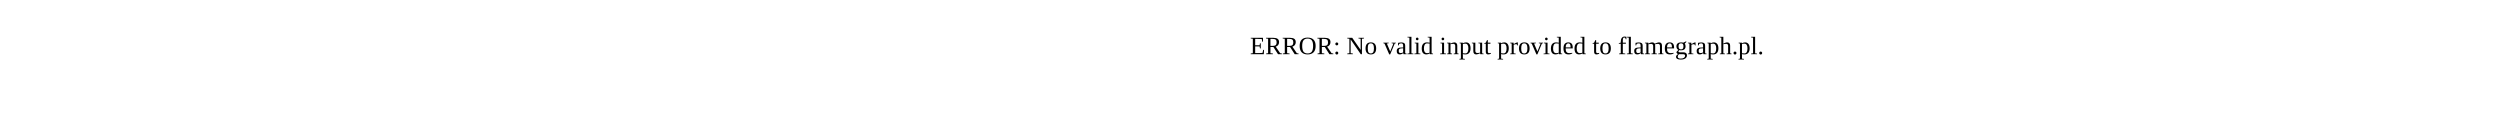
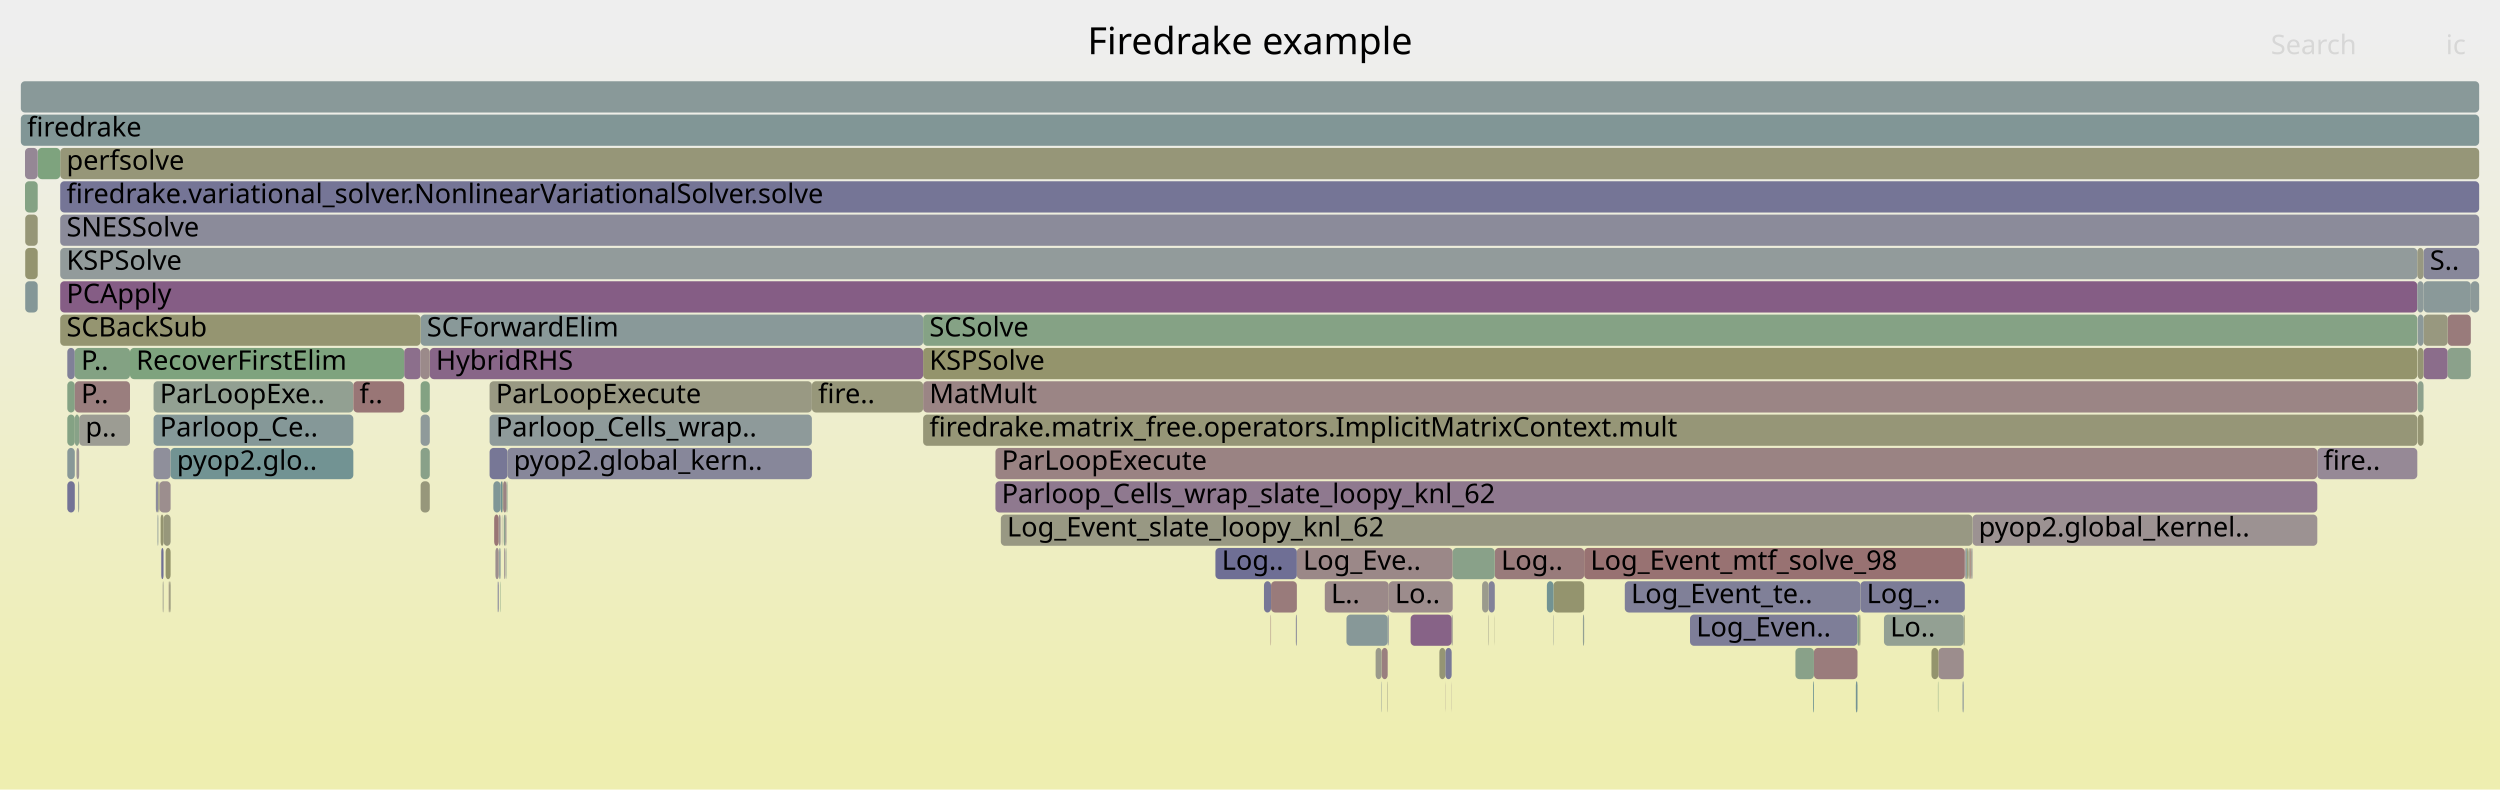
- <svg xmlns="http://www.w3.org/2000/svg" version="1.1" width="1200" height="65" viewBox="0 0 1200 65">
-   <text x="600.00" y="26">ERROR: No valid input provided to flamegraph.pl.</text>
+ <svg xmlns="http://www.w3.org/2000/svg" version="1.1" width="1200" height="379" viewBox="0 0 1200 379">
+   <defs>
+     <linearGradient id="background" y1="0" y2="1" x1="0" x2="0">
+       <stop stop-color="#eeeeee" offset="5%" />
+       <stop stop-color="#eeeeb0" offset="95%" />
+     </linearGradient>
+   </defs>
+   <style type="text/css">
+ 	text { font-family:Verdana; font-size:13px; fill:rgb(0,0,0); }
+ 	#search, #ignorecase { opacity:0.1; cursor:pointer; }
+ 	#search:hover, #search.show, #ignorecase:hover, #ignorecase.show { opacity:1; }
+ 	#subtitle { text-anchor:middle; font-color:rgb(160,160,160); }
+ 	#title { text-anchor:middle; font-size:18px}
+ 	#unzoom { cursor:pointer; }
+ 	#frames &gt; *:hover { stroke:black; stroke-width:0.5; cursor:pointer; }
+ 	.hide { display:none; }
+ 	.parent { opacity:0.5; }
+ </style>
+   <rect x="0.0" y="0" width="1200.0" height="379.0" fill="url(#background)" />
+   <text id="title" x="600.00" y="26">Firedrake example</text>
+   <text id="details" x="10.00" y="361"> </text>
+   <text id="unzoom" x="10.00" y="26" class="hide">Reset Zoom</text>
+   <text id="search" x="1090.00" y="26">Search</text>
+   <text id="ignorecase" x="1174.00" y="26">ic</text>
+   <text id="matched" x="1090.00" y="361"> </text>
+   <g id="frames">
+     <g>
+       <rect x="201.9" y="151" width="241.2" height="15.0" fill="rgb(137.032,152.564,152.564)" rx="2" ry="2" />
+       <text x="204.89" y="161.5">SCForwardElim</text>
+     </g>
+     <g>
+       <rect x="665.9" y="327" width="0.2" height="15.0" fill="rgb(152.364,152.364,130.689)" rx="2" ry="2" />
+       <text x="668.91" y="337.5" />
+     </g>
+     <g>
+       <rect x="690.9" y="311" width="2.9" height="15.0" fill="rgb(149.245,149.245,115.572)" rx="2" ry="2" />
+       <text x="693.88" y="321.5" />
+     </g>
+     <g>
+       <rect x="697.1" y="295" width="0.2" height="15.0" fill="rgb(135.411,100.115,135.411)" rx="2" ry="2" />
+       <text x="700.09" y="305.5" />
+     </g>
+     <g>
+       <rect x="1163.3" y="119" width="26.7" height="15.0" fill="rgb(135.383,135.383,153.623)" rx="2" ry="2" />
+       <text x="1166.31" y="129.5">S..</text>
+     </g>
+     <g>
+       <rect x="1160.5" y="183" width="2.8" height="15.0" fill="rgb(140.684,160.819,140.684)" rx="2" ry="2" />
+       <text x="1163.52" y="193.5" />
+     </g>
+     <g>
+       <rect x="28.9" y="71" width="1161.1" height="15.0" fill="rgb(150.166,150.166,120.035)" rx="2" ry="2" />
+       <text x="31.93" y="81.5">perfsolve</text>
+     </g>
+     <g>
+       <rect x="242.7" y="263" width="0.4" height="15.0" fill="rgb(148.131,159.607,148.131)" rx="2" ry="2" />
+       <text x="245.69" y="273.5" />
+     </g>
+     <g>
+       <rect x="76.5" y="231" width="5.4" height="15.0" fill="rgb(155.97,142.439,142.439)" rx="2" ry="2" />
+       <text x="79.53" y="241.5" />
+     </g>
+     <g>
+       <rect x="943.4" y="263" width="0.2" height="15.0" fill="rgb(148.425,133.464,148.425)" rx="2" ry="2" />
+       <text x="946.39" y="273.5" />
+     </g>
+     <g>
+       <rect x="714.5" y="279" width="3.0" height="15.0" fill="rgb(130.333,130.333,152.645)" rx="2" ry="2" />
+       <text x="717.48" y="289.5" />
+     </g>
+     <g>
+       <rect x="892.4" y="295" width="0.6" height="15.0" fill="rgb(149.745,149.745,117.993)" rx="2" ry="2" />
+       <text x="895.43" y="305.5" />
+     </g>
+     <g>
+       <rect x="28.9" y="135" width="1131.4" height="15.0" fill="rgb(132.736,93.262,132.736)" rx="2" ry="2" />
+       <text x="31.93" y="145.5">PCApply</text>
+     </g>
+     <g>
+       <rect x="32.3" y="183" width="3.6" height="15.0" fill="rgb(132.058,162.223,132.058)" rx="2" ry="2" />
+       <text x="35.26" y="193.5" />
+     </g>
+     <g>
+       <rect x="635.9" y="279" width="30.7" height="15.0" fill="rgb(155.303,137.326,137.326)" rx="2" ry="2" />
+       <text x="638.91" y="289.5">L..</text>
+     </g>
+     <g>
+       <rect x="745.5" y="295" width="0.2" height="15.0" fill="rgb(150.517,159.218,150.517)" rx="2" ry="2" />
+       <text x="748.52" y="305.5" />
+     </g>
+     <g>
+       <rect x="944.0" y="263" width="0.2" height="15.0" fill="rgb(145.231,154.69,154.69)" rx="2" ry="2" />
+       <text x="947.02" y="273.5" />
+     </g>
+     <g>
+       <rect x="12.1" y="119" width="6.0" height="15.0" fill="rgb(148.231,148.231,110.657)" rx="2" ry="2" />
+       <text x="15.14" y="129.5" />
+     </g>
+     <g>
+       <rect x="235.0" y="215" width="8.6" height="15.0" fill="rgb(118.723,118.723,150.398)" rx="2" ry="2" />
+       <text x="238.03" y="225.5" />
+     </g>
+     <g>
+       <rect x="77.1" y="247" width="1.4" height="15.0" fill="rgb(148.45,148.45,111.719)" rx="2" ry="2" />
+       <text x="80.07" y="257.5" />
+     </g>
+     <g>
+       <rect x="666.3" y="295" width="0.3" height="15.0" fill="rgb(130.476,130.476,152.673)" rx="2" ry="2" />
+       <text x="669.35" y="305.5" />
+     </g>
+     <g>
+       <rect x="73.7" y="199" width="95.9" height="15.0" fill="rgb(133.071,151.537,151.537)" rx="2" ry="2" />
+       <text x="76.72" y="209.5">Parloop_Ce..</text>
+     </g>
+     <g>
+       <rect x="696.8" y="295" width="0.3" height="15.0" fill="rgb(136.139,161.559,136.139)" rx="2" ry="2" />
+       <text x="699.80" y="305.5" />
+     </g>
+     <g>
+       <rect x="35.9" y="183" width="26.5" height="15.0" fill="rgb(153.857,126.235,126.235)" rx="2" ry="2" />
+       <text x="38.93" y="193.5">P..</text>
+     </g>
+     <g>
+       <rect x="28.9" y="87" width="1161.1" height="15.0" fill="rgb(117.371,117.371,150.136)" rx="2" ry="2" />
+       <text x="31.93" y="97.5">firedrake.variational_solver.NonlinearVariationalSolver.solve</text>
+     </g>
+     <g>
+       <rect x="201.9" y="183" width="4.4" height="15.0" fill="rgb(131.093,162.38,131.093)" rx="2" ry="2" />
+       <text x="204.89" y="193.5" />
+     </g>
+     <g>
+       <rect x="32.3" y="199" width="3.6" height="15.0" fill="rgb(132.26,162.19,132.26)" rx="2" ry="2" />
+       <text x="35.26" y="209.5" />
+     </g>
+     <g>
+       <rect x="238.9" y="279" width="0.2" height="15.0" fill="rgb(124.475,124.475,151.511)" rx="2" ry="2" />
+       <text x="241.91" y="289.5" />
+     </g>
+     <g>
+       <rect x="930.4" y="311" width="12.2" height="15.0" fill="rgb(155.751,140.759,140.759)" rx="2" ry="2" />
+       <text x="933.36" y="321.5" />
+     </g>
+     <g>
+       <rect x="1163.3" y="135" width="22.7" height="15.0" fill="rgb(137.68,152.732,152.732)" rx="2" ry="2" />
+       <text x="1166.31" y="145.5" />
+     </g>
+     <g>
+       <rect x="666.6" y="279" width="30.7" height="15.0" fill="rgb(155.599,139.593,139.593)" rx="2" ry="2" />
+       <text x="669.57" y="289.5">Lo..</text>
+     </g>
+     <g>
+       <rect x="946.5" y="263" width="0.3" height="15.0" fill="rgb(151.91,142.394,151.91)" rx="2" ry="2" />
+       <text x="949.53" y="273.5" />
+     </g>
+     <g>
+       <rect x="37.5" y="231" width="0.5" height="15.0" fill="rgb(149.588,159.369,149.588)" rx="2" ry="2" />
+       <text x="40.52" y="241.5" />
+     </g>
+     <g>
+       <rect x="1163.3" y="167" width="11.6" height="15.0" fill="rgb(138.783,108.755,138.783)" rx="2" ry="2" />
+       <text x="1166.31" y="177.5" />
+     </g>
+     <g>
+       <rect x="239.1" y="279" width="0.3" height="15.0" fill="rgb(117.727,117.727,150.205)" rx="2" ry="2" />
+       <text x="242.06" y="289.5" />
+     </g>
+     <g>
+       <rect x="243.1" y="231" width="0.5" height="15.0" fill="rgb(141.739,160.647,141.739)" rx="2" ry="2" />
+       <text x="246.13" y="241.5" />
+     </g>
+     <g>
+       <rect x="78.5" y="247" width="3.4" height="15.0" fill="rgb(150.756,150.756,122.893)" rx="2" ry="2" />
+       <text x="81.48" y="257.5" />
+     </g>
+     <g>
+       <rect x="646.3" y="295" width="19.8" height="15.0" fill="rgb(135.058,152.052,152.052)" rx="2" ry="2" />
+       <text x="649.28" y="305.5" />
+     </g>
+     <g>
+       <rect x="77.4" y="263" width="1.1" height="15.0" fill="rgb(111.746,111.746,149.048)" rx="2" ry="2" />
+       <text x="80.40" y="273.5" />
+     </g>
+     <g>
+       <rect x="194.0" y="167" width="7.9" height="15.0" fill="rgb(139.709,111.13,139.709)" rx="2" ry="2" />
+       <text x="196.99" y="177.5" />
+     </g>
+     <g>
+       <rect x="201.9" y="199" width="4.4" height="15.0" fill="rgb(142.969,154.103,154.103)" rx="2" ry="2" />
+       <text x="204.89" y="209.5" />
+     </g>
+     <g>
+       <rect x="583.4" y="263" width="39.1" height="15.0" fill="rgb(111.356,111.356,148.972)" rx="2" ry="2" />
+       <text x="586.44" y="273.5">Log..</text>
+     </g>
+     <g>
+       <rect x="241.5" y="231" width="1.6" height="15.0" fill="rgb(154.485,131.055,131.055)" rx="2" ry="2" />
+       <text x="244.49" y="241.5" />
+     </g>
+     <g>
+       <rect x="946.8" y="247" width="165.5" height="15.0" fill="rgb(156.489,146.416,146.416)" rx="2" ry="2" />
+       <text x="949.75" y="257.5">pyop2.global_kernel..</text>
+     </g>
+     <g>
+       <rect x="477.8" y="231" width="634.5" height="15.0" fill="rgb(143.427,120.657,143.427)" rx="2" ry="2" />
+       <text x="480.80" y="241.5">Parloop_Cells_wrap_slate_loopy_knl_62</text>
+     </g>
+     <g>
+       <rect x="28.9" y="119" width="1131.4" height="15.0" fill="rgb(145.613,154.789,154.789)" rx="2" ry="2" />
+       <text x="31.93" y="129.5">KSPSolve</text>
+     </g>
+     <g>
+       <rect x="693.8" y="311" width="3.0" height="15.0" fill="rgb(120.703,120.703,150.781)" rx="2" ry="2" />
+       <text x="696.84" y="321.5" />
+     </g>
+     <g>
+       <rect x="242.0" y="263" width="0.5" height="15.0" fill="rgb(156.014,142.771,142.771)" rx="2" ry="2" />
+       <text x="245.02" y="273.5" />
+     </g>
+     <g>
+       <rect x="32.3" y="231" width="3.6" height="15.0" fill="rgb(114.54,114.54,149.588)" rx="2" ry="2" />
+       <text x="35.26" y="241.5" />
+     </g>
+     <g>
+       <rect x="946.1" y="263" width="0.4" height="15.0" fill="rgb(155.223,155.223,144.543)" rx="2" ry="2" />
+       <text x="949.06" y="273.5" />
+     </g>
+     <g>
+       <rect x="945.5" y="263" width="0.3" height="15.0" fill="rgb(152.217,113.663,113.663)" rx="2" ry="2" />
+       <text x="948.52" y="273.5" />
+     </g>
+     <g>
+       <rect x="942.6" y="295" width="0.2" height="15.0" fill="rgb(131.128,151.033,151.033)" rx="2" ry="2" />
+       <text x="945.55" y="305.5" />
+     </g>
+     <g>
+       <rect x="760.4" y="263" width="182.7" height="15.0" fill="rgb(152.316,114.423,114.423)" rx="2" ry="2" />
+       <text x="763.40" y="273.5">Log_Event_mtf_solve_98</text>
+     </g>
+     <g>
+       <rect x="945.8" y="263" width="0.3" height="15.0" fill="rgb(153.071,120.211,120.211)" rx="2" ry="2" />
+       <text x="948.84" y="273.5" />
+     </g>
+     <g>
+       <rect x="32.3" y="215" width="3.6" height="15.0" fill="rgb(135.676,152.212,152.212)" rx="2" ry="2" />
+       <text x="35.26" y="225.5" />
+     </g>
+     <g>
+       <rect x="241.1" y="231" width="0.4" height="15.0" fill="rgb(151.901,151.901,128.442)" rx="2" ry="2" />
+       <text x="244.07" y="241.5" />
+     </g>
+     <g>
+       <rect x="1160.5" y="199" width="2.8" height="15.0" fill="rgb(149.121,149.121,114.97)" rx="2" ry="2" />
+       <text x="1163.52" y="209.5" />
+     </g>
+     <g>
+       <rect x="12.1" y="103" width="6.0" height="15.0" fill="rgb(149.988,149.988,119.175)" rx="2" ry="2" />
+       <text x="15.14" y="113.5" />
+     </g>
+     <g>
+       <rect x="10.0" y="55" width="1180.0" height="15.0" fill="rgb(128.724,150.41,150.41)" rx="2" ry="2" />
+       <text x="13.00" y="65.5">firedrake</text>
+     </g>
+     <g>
+       <rect x="1160.3" y="135" width="3.0" height="15.0" fill="rgb(141.065,153.609,153.609)" rx="2" ry="2" />
+       <text x="1163.25" y="145.5" />
+     </g>
+     <g>
+       <rect x="18.1" y="71" width="10.8" height="15.0" fill="rgb(126.471,163.133,126.471)" rx="2" ry="2" />
+       <text x="21.13" y="81.5" />
+     </g>
+     <g>
+       <rect x="745.7" y="279" width="14.7" height="15.0" fill="rgb(148.033,148.033,109.698)" rx="2" ry="2" />
+       <text x="748.69" y="289.5" />
+     </g>
+     <g>
+       <rect x="711.4" y="279" width="3.1" height="15.0" fill="rgb(154.5,154.5,141.041)" rx="2" ry="2" />
+       <text x="714.44" y="289.5" />
+     </g>
+     <g>
+       <rect x="811.2" y="295" width="80.4" height="15.0" fill="rgb(125.56,125.56,151.721)" rx="2" ry="2" />
+       <text x="814.24" y="305.5">Log_Even..</text>
+     </g>
+     <g>
+       <rect x="12.0" y="71" width="6.1" height="15.0" fill="rgb(149.055,135.079,149.055)" rx="2" ry="2" />
+       <text x="14.99" y="81.5" />
+     </g>
+     <g>
+       <rect x="242.5" y="247" width="0.6" height="15.0" fill="rgb(156.478,146.329,146.329)" rx="2" ry="2" />
+       <text x="245.45" y="257.5" />
+     </g>
+     <g>
+       <rect x="1174.9" y="167" width="11.1" height="15.0" fill="rgb(139.4,161.028,139.4)" rx="2" ry="2" />
+       <text x="1177.88" y="177.5" />
+     </g>
+     <g>
+       <rect x="693.7" y="327" width="0.1" height="15.0" fill="rgb(155.198,136.515,136.515)" rx="2" ry="2" />
+       <text x="696.70" y="337.5" />
+     </g>
+     <g>
+       <rect x="81.2" y="279" width="0.7" height="15.0" fill="rgb(150.895,150.895,123.566)" rx="2" ry="2" />
+       <text x="84.23" y="289.5" />
+     </g>
+     <g>
+       <rect x="38.0" y="199" width="24.4" height="15.0" fill="rgb(155.706,155.706,146.881)" rx="2" ry="2" />
+       <text x="41.00" y="209.5">p..</text>
+     </g>
+     <g>
+       <rect x="235.0" y="199" width="154.7" height="15.0" fill="rgb(141.998,153.851,153.851)" rx="2" ry="2" />
+       <text x="238.03" y="209.5">Parloop_Cells_wrap..</text>
+     </g>
+     <g>
+       <rect x="62.4" y="167" width="131.6" height="15.0" fill="rgb(126.248,163.169,126.248)" rx="2" ry="2" />
+       <text x="65.39" y="177.5">RecoverFirstElim</text>
+     </g>
+     <g>
+       <rect x="75.6" y="247" width="0.4" height="15.0" fill="rgb(140.382,153.432,153.432)" rx="2" ry="2" />
+       <text x="78.56" y="257.5" />
+     </g>
+     <g>
+       <rect x="870.3" y="327" width="0.4" height="15.0" fill="rgb(107.632,144.942,144.942)" rx="2" ry="2" />
+       <text x="873.34" y="337.5" />
+     </g>
+     <g>
+       <rect x="443.1" y="199" width="717.2" height="15.0" fill="rgb(149.878,149.878,118.64)" rx="2" ry="2" />
+       <text x="446.11" y="209.5">firedrake.matrix_free.operators.ImplicitMatrixContext.mult</text>
+     </g>
+     <g>
+       <rect x="1112.3" y="215" width="48.0" height="15.0" fill="rgb(149.964,137.408,149.964)" rx="2" ry="2" />
+       <text x="1115.28" y="225.5">fire..</text>
+     </g>
+     <g>
+       <rect x="942.0" y="327" width="0.6" height="15.0" fill="rgb(145.249,154.694,154.694)" rx="2" ry="2" />
+       <text x="945.00" y="337.5" />
+     </g>
+     <g>
+       <rect x="622.5" y="263" width="74.8" height="15.0" fill="rgb(155.09,135.69,135.69)" rx="2" ry="2" />
+       <text x="625.47" y="273.5">Log_Eve..</text>
+     </g>
+     <g>
+       <rect x="12.0" y="87" width="6.1" height="15.0" fill="rgb(132.347,162.176,132.347)" rx="2" ry="2" />
+       <text x="14.99" y="97.5" />
+     </g>
+     <g>
+       <rect x="890.8" y="327" width="0.8" height="15.0" fill="rgb(117.145,147.408,147.408)" rx="2" ry="2" />
+       <text x="893.78" y="337.5" />
+     </g>
+     <g>
+       <rect x="74.8" y="231" width="1.2" height="15.0" fill="rgb(140.329,140.329,154.58)" rx="2" ry="2" />
+       <text x="77.78" y="241.5" />
+     </g>
+     <g>
+       <rect x="201.9" y="215" width="4.4" height="15.0" fill="rgb(136.982,161.422,136.982)" rx="2" ry="2" />
+       <text x="204.89" y="225.5" />
+     </g>
+     <g>
+       <rect x="1160.5" y="167" width="2.8" height="15.0" fill="rgb(149.334,149.334,116.001)" rx="2" ry="2" />
+       <text x="1163.52" y="177.5" />
+     </g>
+     <g>
+       <rect x="443.1" y="167" width="717.2" height="15.0" fill="rgb(147.637,147.637,107.778)" rx="2" ry="2" />
+       <text x="446.11" y="177.5">KSPSolve</text>
+     </g>
+     <g>
+       <rect x="891.6" y="295" width="0.8" height="15.0" fill="rgb(131.99,162.234,131.99)" rx="2" ry="2" />
+       <text x="894.65" y="305.5" />
+     </g>
+     <g>
+       <rect x="235.0" y="183" width="154.7" height="15.0" fill="rgb(152.511,152.511,131.399)" rx="2" ry="2" />
+       <text x="238.03" y="193.5">ParLoopExecute</text>
+     </g>
+     <g>
+       <rect x="696.7" y="327" width="0.1" height="15.0" fill="rgb(155.744,140.703,140.703)" rx="2" ry="2" />
+       <text x="699.65" y="337.5" />
+     </g>
+     <g>
+       <rect x="944.8" y="263" width="0.1" height="15.0" fill="rgb(154.216,128.986,128.986)" rx="2" ry="2" />
+       <text x="947.79" y="273.5" />
+     </g>
+     <g>
+       <rect x="609.9" y="295" width="0.2" height="15.0" fill="rgb(152.624,116.782,116.782)" rx="2" ry="2" />
+       <text x="612.92" y="305.5" />
+     </g>
+     <g>
+       <rect x="477.8" y="215" width="634.5" height="15.0" fill="rgb(154.468,130.924,130.924)" rx="2" ry="2" />
+       <text x="480.80" y="225.5">ParLoopExecute</text>
+     </g>
+     <g>
+       <rect x="779.9" y="279" width="113.1" height="15.0" fill="rgb(128.427,128.427,152.276)" rx="2" ry="2" />
+       <text x="782.92" y="289.5">Log_Event_te..</text>
+     </g>
+     <g>
+       <rect x="32.3" y="167" width="3.6" height="15.0" fill="rgb(127.609,127.609,152.118)" rx="2" ry="2" />
+       <text x="35.26" y="177.5" />
+     </g>
+     <g>
+       <rect x="206.3" y="167" width="236.8" height="15.0" fill="rgb(136.184,102.096,136.184)" rx="2" ry="2" />
+       <text x="209.27" y="177.5">HybridRHS</text>
+     </g>
+     <g>
+       <rect x="870.7" y="311" width="20.9" height="15.0" fill="rgb(153.585,124.153,124.153)" rx="2" ry="2" />
+       <text x="873.72" y="321.5" />
+     </g>
+     <g>
+       <rect x="742.5" y="279" width="3.2" height="15.0" fill="rgb(114.414,146.7,146.7)" rx="2" ry="2" />
+       <text x="745.55" y="289.5" />
+     </g>
+     <g>
+       <rect x="243.6" y="215" width="146.1" height="15.0" fill="rgb(135.278,135.278,153.602)" rx="2" ry="2" />
+       <text x="246.57" y="225.5">pyop2.global_kern..</text>
+     </g>
+     <g>
+       <rect x="237.8" y="263" width="1.6" height="15.0" fill="rgb(155.931,142.14,142.14)" rx="2" ry="2" />
+       <text x="240.81" y="273.5" />
+     </g>
+     <g>
+       <rect x="663.2" y="311" width="2.9" height="15.0" fill="rgb(153.945,126.913,126.913)" rx="2" ry="2" />
+       <text x="666.18" y="321.5" />
+     </g>
+     <g>
+       <rect x="660.3" y="311" width="2.9" height="15.0" fill="rgb(154.027,154.027,138.747)" rx="2" ry="2" />
+       <text x="663.33" y="321.5" />
+     </g>
+     <g>
+       <rect x="930.2" y="327" width="0.2" height="15.0" fill="rgb(129.468,162.645,129.468)" rx="2" ry="2" />
+       <text x="933.21" y="337.5" />
+     </g>
+     <g>
+       <rect x="240.1" y="279" width="0.2" height="15.0" fill="rgb(130.07,162.547,130.07)" rx="2" ry="2" />
+       <text x="243.14" y="289.5" />
+     </g>
+     <g>
+       <rect x="717.4" y="295" width="0.1" height="15.0" fill="rgb(150.406,150.406,121.197)" rx="2" ry="2" />
+       <text x="720.39" y="305.5" />
+     </g>
+     <g>
+       <rect x="943.6" y="263" width="0.4" height="15.0" fill="rgb(108.048,145.05,145.05)" rx="2" ry="2" />
+       <text x="946.55" y="273.5" />
+     </g>
+     <g>
+       <rect x="73.7" y="215" width="8.2" height="15.0" fill="rgb(143.251,143.251,155.145)" rx="2" ry="2" />
+       <text x="76.72" y="225.5" />
+     </g>
+     <g>
+       <rect x="201.9" y="167" width="4.4" height="15.0" fill="rgb(155.442,138.392,138.392)" rx="2" ry="2" />
+       <text x="204.89" y="177.5" />
+     </g>
+     <g>
+       <rect x="1174.9" y="151" width="11.1" height="15.0" fill="rgb(153.419,122.882,122.882)" rx="2" ry="2" />
+       <text x="1177.88" y="161.5" />
+     </g>
+     <g>
+       <rect x="717.5" y="263" width="42.9" height="15.0" fill="rgb(153.482,123.363,123.363)" rx="2" ry="2" />
+       <text x="720.54" y="273.5">Log..</text>
+     </g>
+     <g>
+       <rect x="81.9" y="215" width="87.7" height="15.0" fill="rgb(113.853,146.554,146.554)" rx="2" ry="2" />
+       <text x="84.88" y="225.5">pyop2.glo..</text>
+     </g>
+     <g>
+       <rect x="73.7" y="183" width="95.9" height="15.0" fill="rgb(145.567,160.024,145.567)" rx="2" ry="2" />
+       <text x="76.72" y="193.5">ParLoopExe..</text>
+     </g>
+     <g>
+       <rect x="944.2" y="263" width="0.5" height="15.0" fill="rgb(149.755,149.755,118.043)" rx="2" ry="2" />
+       <text x="947.19" y="273.5" />
+     </g>
+     <g>
+       <rect x="78.1" y="279" width="0.4" height="15.0" fill="rgb(154.907,154.907,143.012)" rx="2" ry="2" />
+       <text x="81.11" y="289.5" />
+     </g>
+     <g>
+       <rect x="714.3" y="295" width="0.2" height="15.0" fill="rgb(153.114,153.114,134.323)" rx="2" ry="2" />
+       <text x="717.33" y="305.5" />
+     </g>
+     <g>
+       <rect x="239.6" y="263" width="0.7" height="15.0" fill="rgb(135.403,152.142,152.142)" rx="2" ry="2" />
+       <text x="242.64" y="273.5" />
+     </g>
+     <g>
+       <rect x="28.9" y="151" width="173.0" height="15.0" fill="rgb(148.731,148.731,113.082)" rx="2" ry="2" />
+       <text x="31.93" y="161.5">SCBackSub</text>
+     </g>
+     <g>
+       <rect x="622.0" y="295" width="0.5" height="15.0" fill="rgb(139.913,139.913,154.499)" rx="2" ry="2" />
+       <text x="624.98" y="305.5" />
+     </g>
+     <g>
+       <rect x="240.3" y="231" width="0.8" height="15.0" fill="rgb(106.897,144.751,144.751)" rx="2" ry="2" />
+       <text x="243.34" y="241.5" />
+     </g>
+     <g>
+       <rect x="28.9" y="103" width="1161.1" height="15.0" fill="rgb(139.064,139.064,154.335)" rx="2" ry="2" />
+       <text x="31.93" y="113.5">SNESSolve</text>
+     </g>
+     <g>
+       <rect x="663.0" y="327" width="0.2" height="15.0" fill="rgb(139.721,153.261,153.261)" rx="2" ry="2" />
+       <text x="666.03" y="337.5" />
+     </g>
+     <g>
+       <rect x="79.5" y="263" width="2.4" height="15.0" fill="rgb(147.719,147.719,108.176)" rx="2" ry="2" />
+       <text x="82.46" y="273.5" />
+     </g>
+     <g>
+       <rect x="35.9" y="199" width="2.1" height="15.0" fill="rgb(136.088,161.567,136.088)" rx="2" ry="2" />
+       <text x="38.93" y="209.5" />
+     </g>
+     <g>
+       <rect x="666.1" y="295" width="0.2" height="15.0" fill="rgb(127.028,149.97,149.97)" rx="2" ry="2" />
+       <text x="669.07" y="305.5" />
+     </g>
+     <g>
+       <rect x="1186.0" y="135" width="4.0" height="15.0" fill="rgb(139.966,153.325,153.325)" rx="2" ry="2" />
+       <text x="1188.99" y="145.5" />
+     </g>
+     <g>
+       <rect x="10.0" y="39" width="1180.0" height="15.0" fill="rgb(137.385,152.655,152.655)" rx="2" ry="2" />
+       <text x="13.00" y="49.5" />
+     </g>
+     <g>
+       <rect x="1160.3" y="119" width="3.0" height="15.0" fill="rgb(151.976,151.976,128.806)" rx="2" ry="2" />
+       <text x="1163.25" y="129.5" />
+     </g>
+     <g>
+       <rect x="443.1" y="183" width="717.2" height="15.0" fill="rgb(154.714,132.809,132.809)" rx="2" ry="2" />
+       <text x="446.11" y="193.5">MatMult</text>
+     </g>
+     <g>
+       <rect x="759.8" y="295" width="0.6" height="15.0" fill="rgb(147.266,159.747,147.266)" rx="2" ry="2" />
+       <text x="762.78" y="305.5" />
+     </g>
+     <g>
+       <rect x="927.1" y="311" width="3.3" height="15.0" fill="rgb(147.799,147.799,108.566)" rx="2" ry="2" />
+       <text x="930.14" y="321.5" />
+     </g>
+     <g>
+       <rect x="861.8" y="311" width="8.9" height="15.0" fill="rgb(137.212,161.384,137.212)" rx="2" ry="2" />
+       <text x="864.82" y="321.5" />
+     </g>
+     <g>
+       <rect x="35.9" y="167" width="26.5" height="15.0" fill="rgb(131.496,162.315,131.496)" rx="2" ry="2" />
+       <text x="38.93" y="177.5">P..</text>
+     </g>
+     <g>
+       <rect x="606.7" y="279" width="3.4" height="15.0" fill="rgb(118.745,118.745,150.402)" rx="2" ry="2" />
+       <text x="609.68" y="289.5" />
+     </g>
+     <g>
+       <rect x="237.2" y="247" width="2.2" height="15.0" fill="rgb(152.636,116.877,116.877)" rx="2" ry="2" />
+       <text x="240.16" y="257.5" />
+     </g>
+     <g>
+       <rect x="201.9" y="231" width="4.4" height="15.0" fill="rgb(150.719,150.719,122.714)" rx="2" ry="2" />
+       <text x="204.89" y="241.5" />
+     </g>
+     <g>
+       <rect x="241.8" y="247" width="0.7" height="15.0" fill="rgb(140.238,160.891,140.238)" rx="2" ry="2" />
+       <text x="244.79" y="257.5" />
+     </g>
+     <g>
+       <rect x="239.4" y="247" width="0.9" height="15.0" fill="rgb(156.511,146.586,146.586)" rx="2" ry="2" />
+       <text x="242.43" y="257.5" />
+     </g>
+     <g>
+       <rect x="240.9" y="247" width="0.2" height="15.0" fill="rgb(154.622,154.622,141.63)" rx="2" ry="2" />
+       <text x="243.85" y="257.5" />
+     </g>
+     <g>
+       <rect x="236.8" y="231" width="3.5" height="15.0" fill="rgb(127.132,149.997,149.997)" rx="2" ry="2" />
+       <text x="239.77" y="241.5" />
+     </g>
+     <g>
+       <rect x="389.7" y="183" width="53.4" height="15.0" fill="rgb(150.624,150.624,122.255)" rx="2" ry="2" />
+       <text x="392.69" y="193.5">fire..</text>
+     </g>
+     <g>
+       <rect x="81.0" y="279" width="0.2" height="15.0" fill="rgb(154.355,130.052,130.052)" rx="2" ry="2" />
+       <text x="83.95" y="289.5" />
+     </g>
+     <g>
+       <rect x="443.1" y="151" width="717.2" height="15.0" fill="rgb(132.629,162.13,132.629)" rx="2" ry="2" />
+       <text x="446.11" y="161.5">SCSolve</text>
+     </g>
+     <g>
+       <rect x="893.0" y="279" width="50.1" height="15.0" fill="rgb(123.722,123.722,151.366)" rx="2" ry="2" />
+       <text x="895.99" y="289.5">Log_..</text>
+     </g>
+     <g>
+       <rect x="169.6" y="183" width="24.4" height="15.0" fill="rgb(152.763,117.848,117.848)" rx="2" ry="2" />
+       <text x="172.55" y="193.5">f..</text>
+     </g>
+     <g>
+       <rect x="942.8" y="295" width="0.3" height="15.0" fill="rgb(149.555,149.555,117.073)" rx="2" ry="2" />
+       <text x="945.84" y="305.5" />
+     </g>
+     <g>
+       <rect x="480.4" y="247" width="466.4" height="15.0" fill="rgb(152.402,152.402,130.87)" rx="2" ry="2" />
+       <text x="483.38" y="257.5">Log_Event_slate_loopy_knl_62</text>
+     </g>
+     <g>
+       <rect x="944.9" y="263" width="0.6" height="15.0" fill="rgb(154.14,154.14,139.295)" rx="2" ry="2" />
+       <text x="947.92" y="273.5" />
+     </g>
+     <g>
+       <rect x="944.7" y="263" width="0.1" height="15.0" fill="rgb(129.76,162.597,129.76)" rx="2" ry="2" />
+       <text x="947.67" y="273.5" />
+     </g>
+     <g>
+       <rect x="904.3" y="295" width="38.3" height="15.0" fill="rgb(147.16,159.765,147.16)" rx="2" ry="2" />
+       <text x="907.31" y="305.5">Lo..</text>
+     </g>
+     <g>
+       <rect x="36.7" y="215" width="1.3" height="15.0" fill="rgb(156.776,148.616,148.616)" rx="2" ry="2" />
+       <text x="39.69" y="225.5" />
+     </g>
+     <g>
+       <rect x="12.1" y="135" width="6.0" height="15.0" fill="rgb(132.341,151.348,151.348)" rx="2" ry="2" />
+       <text x="15.14" y="145.5" />
+     </g>
+     <g>
+       <rect x="1163.3" y="151" width="11.6" height="15.0" fill="rgb(151.568,151.568,126.83)" rx="2" ry="2" />
+       <text x="1166.31" y="161.5" />
+     </g>
+     <g>
+       <rect x="1160.5" y="151" width="2.8" height="15.0" fill="rgb(140.117,153.364,153.364)" rx="2" ry="2" />
+       <text x="1163.52" y="161.5" />
+     </g>
+     <g>
+       <rect x="610.1" y="279" width="12.4" height="15.0" fill="rgb(153.443,123.061,123.061)" rx="2" ry="2" />
+       <text x="613.09" y="289.5" />
+     </g>
+     <g>
+       <rect x="697.3" y="263" width="20.2" height="15.0" fill="rgb(137.31,161.368,137.31)" rx="2" ry="2" />
+       <text x="700.32" y="273.5" />
+     </g>
+     <g>
+       <rect x="943.1" y="263" width="0.3" height="15.0" fill="rgb(149.504,136.229,149.504)" rx="2" ry="2" />
+       <text x="946.07" y="273.5" />
+     </g>
+     <g>
+       <rect x="677.1" y="295" width="19.7" height="15.0" fill="rgb(134.867,98.721,134.867)" rx="2" ry="2" />
+       <text x="680.10" y="305.5" />
+     </g>
+     <g>
+       <rect x="76.0" y="231" width="0.5" height="15.0" fill="rgb(150.519,150.519,121.747)" rx="2" ry="2" />
+       <text x="78.99" y="241.5" />
+     </g>
+   </g>
</svg>
